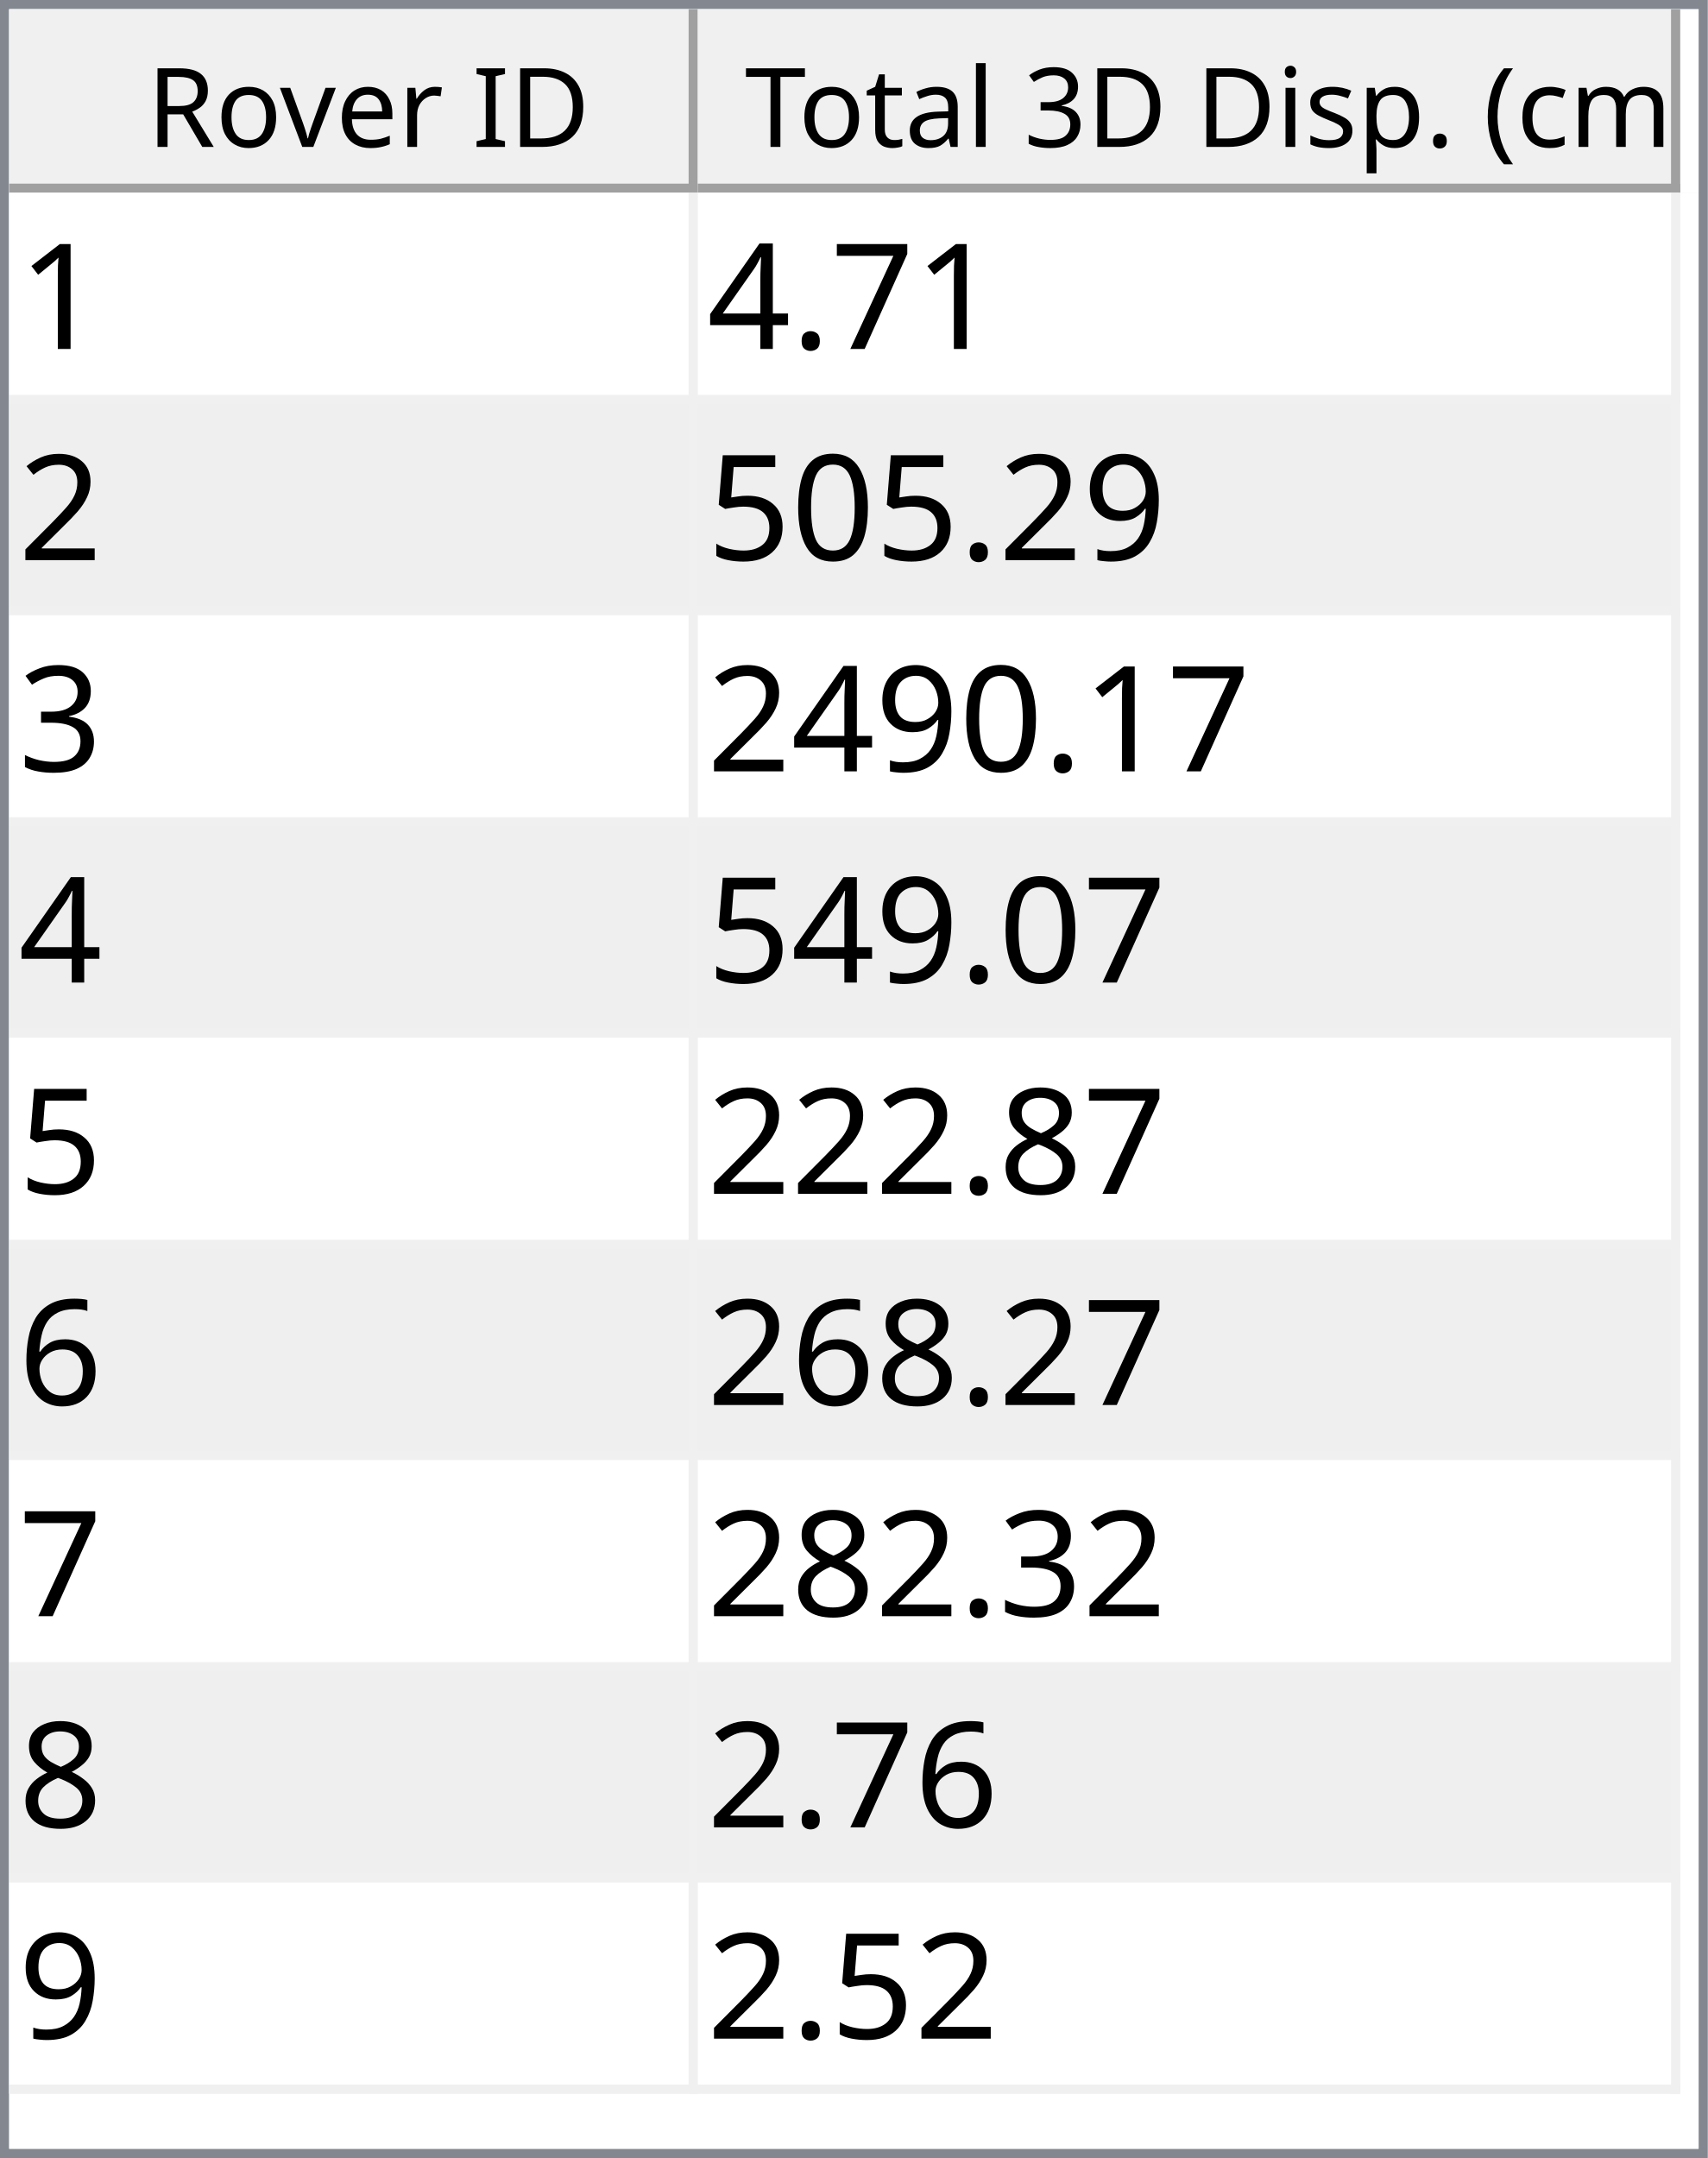
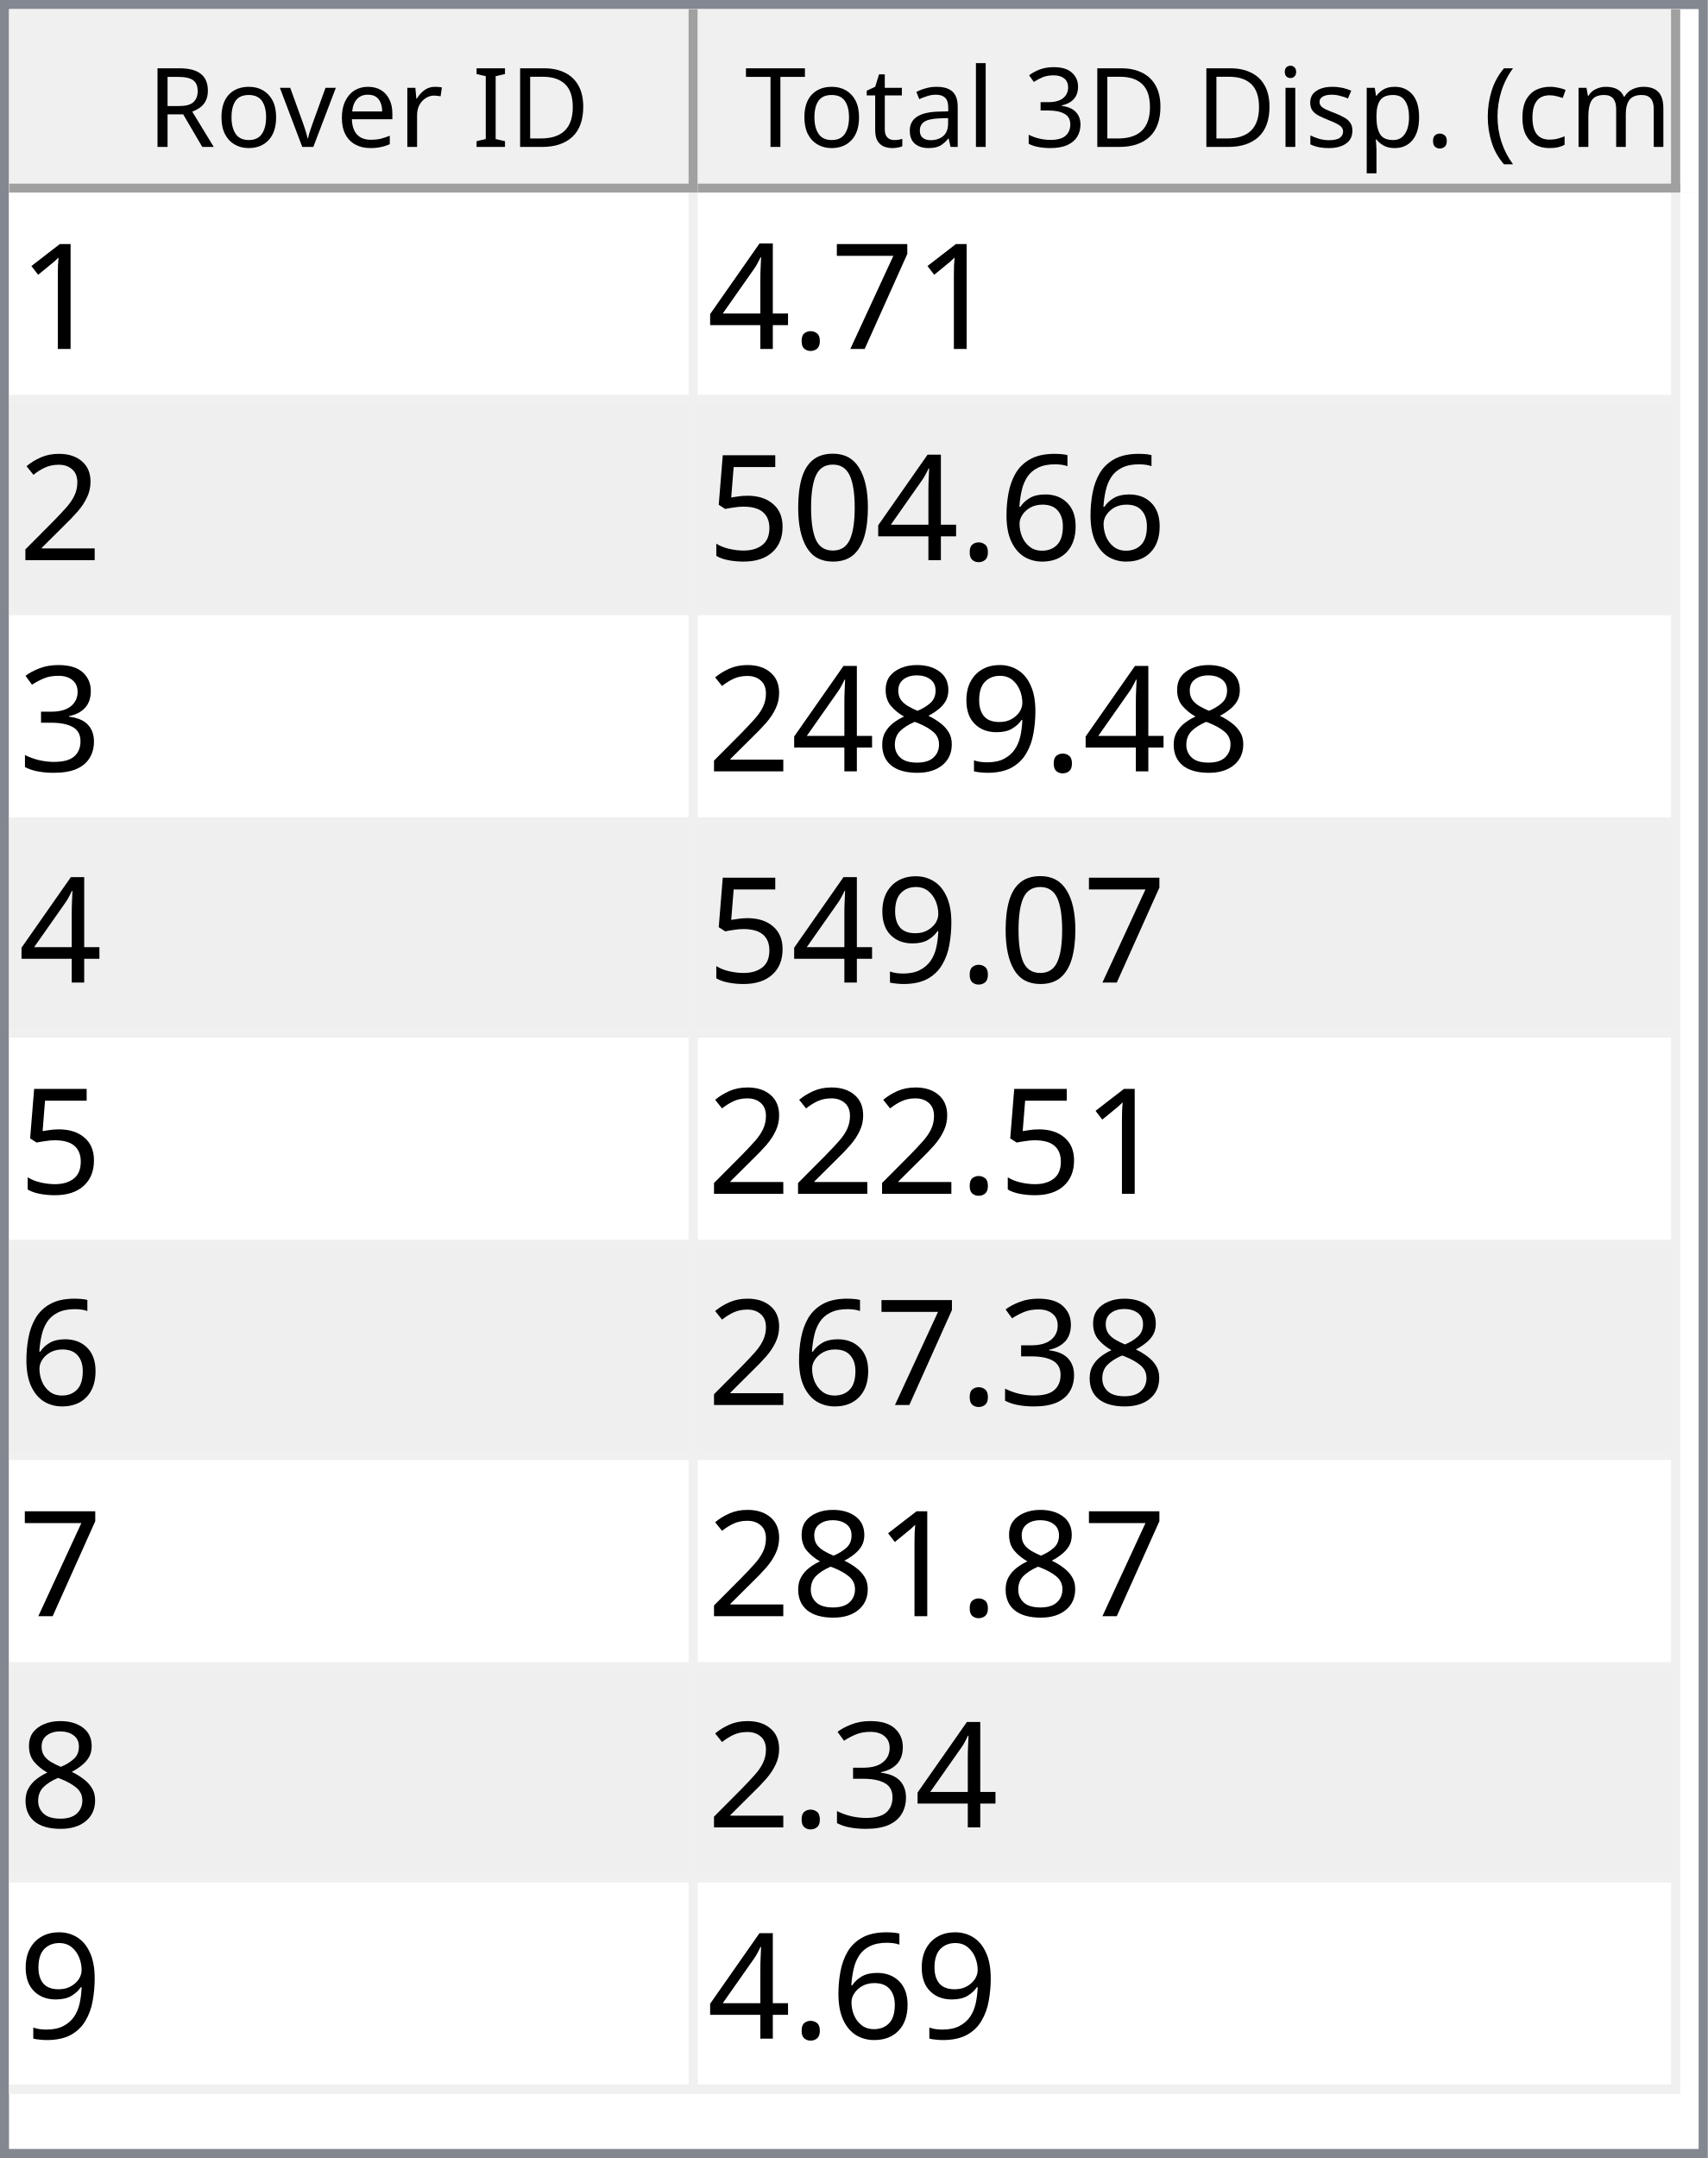
<svg xmlns="http://www.w3.org/2000/svg" style="fill-opacity:1; color-rendering:auto; color-interpolation:auto; text-rendering:auto; stroke:black; stroke-linecap:square; stroke-miterlimit:10; shape-rendering:auto; stroke-opacity:1; fill:black; stroke-dasharray:none; font-weight:normal; stroke-width:1; font-family:'Dialog'; font-style:normal; stroke-linejoin:miter; font-size:12px; stroke-dashoffset:0; image-rendering:auto;" width="186" height="235">
  <defs id="genericDefs" />
  <g>
    <defs id="defs1">
      <clipPath clipPathUnits="userSpaceOnUse" id="clipPath1">
        <path d="M0 0 L186 0 L186 235 L0 235 L0 0 Z" />
      </clipPath>
      <clipPath clipPathUnits="userSpaceOnUse" id="clipPath2">
        <path d="M0 0 L0 235 L186 235 L186 0 Z" />
      </clipPath>
      <clipPath clipPathUnits="userSpaceOnUse" id="clipPath3">
        <path d="M0 0 L0 20 L184 20 L184 0 Z" />
      </clipPath>
      <clipPath clipPathUnits="userSpaceOnUse" id="clipPath4">
        <path d="M0 0 L0 20 L75 20 L75 0 Z" />
      </clipPath>
      <clipPath clipPathUnits="userSpaceOnUse" id="clipPath5">
        <path d="M1 1 L1 19 L74 19 L74 1 Z" />
      </clipPath>
      <clipPath clipPathUnits="userSpaceOnUse" id="clipPath6">
        <path d="M0 0 L0 18 L73 18 L73 0 Z" />
      </clipPath>
      <clipPath clipPathUnits="userSpaceOnUse" id="clipPath7">
        <path d="M-0.5 -0.5 L-0.5 19.5 L74.5 19.5 L74.5 -0.5 Z" />
      </clipPath>
      <clipPath clipPathUnits="userSpaceOnUse" id="clipPath8">
        <path d="M0 0 L0 20 L107 20 L107 0 Z" />
      </clipPath>
      <clipPath clipPathUnits="userSpaceOnUse" id="clipPath9">
        <path d="M1 1 L1 19 L106 19 L106 1 Z" />
      </clipPath>
      <clipPath clipPathUnits="userSpaceOnUse" id="clipPath10">
        <path d="M0 0 L0 18 L105 18 L105 0 Z" />
      </clipPath>
      <clipPath clipPathUnits="userSpaceOnUse" id="clipPath11">
        <path d="M-0.5 -0.5 L-0.5 19.5 L106.5 19.5 L106.5 -0.5 Z" />
      </clipPath>
      <clipPath clipPathUnits="userSpaceOnUse" id="clipPath12">
        <path d="M0 0 L0 213 L184 213 L184 0 Z" />
      </clipPath>
      <clipPath clipPathUnits="userSpaceOnUse" id="clipPath13">
        <path d="M0 0 L0 207 L182 207 L182 0 Z" />
      </clipPath>
      <clipPath clipPathUnits="userSpaceOnUse" id="clipPath14">
        <path d="M-0.5 -0.5 L-0.5 206.5 L181.5 206.5 L181.5 -0.5 Z" />
      </clipPath>
      <clipPath clipPathUnits="userSpaceOnUse" id="clipPath15">
        <path d="M0 0 L0 22 L74 22 L74 0 Z" />
      </clipPath>
      <clipPath clipPathUnits="userSpaceOnUse" id="clipPath16">
        <path d="M0 0 L0 22 L106 22 L106 0 Z" />
      </clipPath>
      <font horiz-adv-x="64.551" id="font1">
        <font-face ascent="107.91" descent="25.098" units-per-em="100" style="font-style:normal; font-family:Segoe UI; font-weight:normal;" />
        <missing-glyph horiz-adv-x="64.551" d="M8.109 0 L8.109 68.266 L56.453 68.266 L56.453 0 L8.109 0 ZM15.328 7.234 L49.219 7.234 L49.219 61.031 L15.328 61.031 L15.328 7.234 Z" />
        <glyph unicode="D" horiz-adv-x="70.117" d="M9.188 0 L9.188 70.016 L28.516 70.016 Q65.531 70.016 65.531 35.891 Q65.531 19.672 55.25 9.836 Q44.969 0 27.734 0 L9.188 0 ZM17.391 62.594 L17.391 7.422 L27.828 7.422 Q41.609 7.422 49.273 14.797 Q56.938 22.172 56.938 35.688 Q56.938 62.594 28.328 62.594 L17.391 62.594 Z" />
        <glyph unicode="I" horiz-adv-x="26.611" d="M17.391 0 L9.188 0 L9.188 70.016 L17.391 70.016 L17.391 0 Z" />
        <glyph unicode=" " horiz-adv-x="27.393" d="" />
        <glyph unicode="r" horiz-adv-x="34.766" d="M34.188 41.891 Q32.078 43.5 28.125 43.5 Q23 43.5 19.555 38.672 Q16.109 33.844 16.109 25.484 L16.109 0 L8.109 0 L8.109 50 L16.109 50 L16.109 39.703 L16.312 39.703 Q18.016 44.969 21.531 47.922 Q25.047 50.875 29.391 50.875 Q32.516 50.875 34.188 50.203 L34.188 41.891 Z" />
        <glyph unicode="e" horiz-adv-x="52.295" d="M48.297 23 L12.984 23 Q13.188 14.656 17.484 10.109 Q21.781 5.562 29.297 5.562 Q37.75 5.562 44.828 11.141 L44.828 3.609 Q38.234 -1.172 27.391 -1.172 Q16.797 -1.172 10.742 5.641 Q4.688 12.453 4.688 24.812 Q4.688 36.469 11.305 43.82 Q17.922 51.172 27.734 51.172 Q37.547 51.172 42.922 44.828 Q48.297 38.484 48.297 27.203 L48.297 23 ZM40.094 29.781 Q40.047 36.719 36.75 40.578 Q33.453 44.438 27.594 44.438 Q21.922 44.438 17.969 40.383 Q14.016 36.328 13.094 29.781 L40.094 29.781 Z" />
        <glyph unicode="v" horiz-adv-x="47.9" d="M47.406 50 L27.484 0 L19.625 0 L0.688 50 L9.469 50 L22.172 13.672 Q23.578 9.672 23.922 6.688 L24.125 6.688 Q24.609 10.453 25.688 13.484 L38.969 50 L47.406 50 Z" />
        <glyph unicode="o" horiz-adv-x="58.594" d="M29 -1.172 Q17.922 -1.172 11.305 5.836 Q4.688 12.844 4.688 24.422 Q4.688 37.016 11.57 44.094 Q18.453 51.172 30.172 51.172 Q41.359 51.172 47.633 44.289 Q53.906 37.406 53.906 25.203 Q53.906 13.234 47.141 6.031 Q40.375 -1.172 29 -1.172 ZM29.594 44.438 Q21.875 44.438 17.383 39.188 Q12.891 33.938 12.891 24.703 Q12.891 15.828 17.43 10.695 Q21.969 5.562 29.594 5.562 Q37.359 5.562 41.531 10.594 Q45.703 15.625 45.703 24.906 Q45.703 34.281 41.531 39.359 Q37.359 44.438 29.594 44.438 Z" />
        <glyph unicode="R" horiz-adv-x="59.814" d="M59.375 0 L49.609 0 L37.891 19.625 Q36.281 22.359 34.766 24.289 Q33.25 26.219 31.664 27.438 Q30.078 28.656 28.25 29.219 Q26.422 29.781 24.125 29.781 L17.391 29.781 L17.391 0 L9.188 0 L9.188 70.016 L30.078 70.016 Q34.672 70.016 38.555 68.867 Q42.438 67.719 45.289 65.375 Q48.141 63.031 49.758 59.547 Q51.375 56.062 51.375 51.375 Q51.375 47.703 50.273 44.656 Q49.172 41.609 47.148 39.211 Q45.125 36.812 42.266 35.133 Q39.406 33.453 35.844 32.516 L35.844 32.328 Q37.594 31.547 38.891 30.547 Q40.188 29.547 41.359 28.18 Q42.531 26.812 43.68 25.078 Q44.828 23.344 46.234 21.047 L59.375 0 ZM17.391 62.594 L17.391 37.203 L28.516 37.203 Q31.594 37.203 34.203 38.133 Q36.812 39.062 38.719 40.797 Q40.625 42.531 41.703 45.047 Q42.781 47.562 42.781 50.688 Q42.781 56.297 39.141 59.445 Q35.5 62.594 28.609 62.594 L17.391 62.594 Z" />
        <glyph unicode=")" horiz-adv-x="30.176" d="M8.297 -15.922 L1.172 -15.922 Q16.406 2.344 16.406 26.812 Q16.406 51.469 1.078 70.016 L8.297 70.016 Q23.531 52.156 23.531 26.703 Q23.531 1.375 8.297 -15.922 Z" />
        <glyph unicode="m" horiz-adv-x="86.133" d="M79.109 0 L71.094 0 L71.094 28.719 Q71.094 37.016 68.531 40.727 Q65.969 44.438 59.906 44.438 Q54.781 44.438 51.195 39.75 Q47.609 35.062 47.609 28.516 L47.609 0 L39.594 0 L39.594 29.688 Q39.594 44.438 28.219 44.438 Q22.953 44.438 19.531 40.016 Q16.109 35.594 16.109 28.516 L16.109 0 L8.109 0 L8.109 50 L16.109 50 L16.109 42.094 L16.312 42.094 Q21.625 51.172 31.844 51.172 Q36.969 51.172 40.773 48.312 Q44.578 45.453 46 40.828 Q51.562 51.172 62.594 51.172 Q79.109 51.172 79.109 30.812 L79.109 0 Z" />
        <glyph unicode="c" horiz-adv-x="46.191" d="M42.188 2.297 Q36.422 -1.172 28.516 -1.172 Q17.828 -1.172 11.258 5.789 Q4.688 12.75 4.688 23.828 Q4.688 36.188 11.766 43.68 Q18.844 51.172 30.672 51.172 Q37.25 51.172 42.281 48.734 L42.281 40.531 Q36.719 44.438 30.375 44.438 Q22.703 44.438 17.797 38.945 Q12.891 33.453 12.891 24.516 Q12.891 15.719 17.508 10.641 Q22.125 5.562 29.891 5.562 Q36.422 5.562 42.188 9.906 L42.188 2.297 Z" />
        <glyph unicode="(" horiz-adv-x="30.176" d="M29.109 -15.922 L21.969 -15.922 Q6.844 1.375 6.844 26.703 Q6.844 52.156 21.969 70.016 L29.203 70.016 Q13.875 51.469 13.875 26.812 Q13.875 2.344 29.109 -15.922 Z" />
        <glyph unicode="." horiz-adv-x="21.68" d="M10.891 -1.078 Q8.641 -1.078 7.055 0.539 Q5.469 2.156 5.469 4.391 Q5.469 6.641 7.055 8.273 Q8.641 9.906 10.891 9.906 Q13.188 9.906 14.797 8.273 Q16.406 6.641 16.406 4.391 Q16.406 2.156 14.797 0.539 Q13.188 -1.078 10.891 -1.078 Z" />
        <glyph unicode="p" horiz-adv-x="58.789" d="M16.312 7.234 L16.109 7.234 L16.109 -23 L8.109 -23 L8.109 50 L16.109 50 L16.109 41.219 L16.312 41.219 Q22.219 51.172 33.594 51.172 Q43.266 51.172 48.688 44.461 Q54.109 37.75 54.109 26.469 Q54.109 13.922 48 6.375 Q41.891 -1.172 31.297 -1.172 Q21.578 -1.172 16.312 7.234 ZM16.109 27.391 L16.109 20.406 Q16.109 14.203 20.141 9.883 Q24.172 5.562 30.375 5.562 Q37.641 5.562 41.773 11.133 Q45.906 16.703 45.906 26.609 Q45.906 34.969 42.047 39.703 Q38.188 44.438 31.594 44.438 Q24.609 44.438 20.359 39.578 Q16.109 34.719 16.109 27.391 Z" />
        <glyph unicode="s" horiz-adv-x="42.432" d="M5.078 1.812 L5.078 10.406 Q11.625 5.562 19.484 5.562 Q30.031 5.562 30.031 12.594 Q30.031 14.594 29.125 15.992 Q28.219 17.391 26.68 18.461 Q25.141 19.531 23.07 20.383 Q21 21.234 18.609 22.172 Q15.281 23.484 12.766 24.828 Q10.25 26.172 8.57 27.859 Q6.891 29.547 6.031 31.695 Q5.172 33.844 5.172 36.719 Q5.172 40.234 6.789 42.945 Q8.406 45.656 11.086 47.484 Q13.766 49.312 17.211 50.242 Q20.656 51.172 24.312 51.172 Q30.812 51.172 35.938 48.922 L35.938 40.828 Q30.422 44.438 23.25 44.438 Q21 44.438 19.195 43.922 Q17.391 43.406 16.094 42.477 Q14.797 41.547 14.086 40.258 Q13.375 38.969 13.375 37.406 Q13.375 35.453 14.086 34.133 Q14.797 32.812 16.164 31.789 Q17.531 30.766 19.484 29.938 Q21.438 29.109 23.922 28.125 Q27.25 26.859 29.883 25.516 Q32.516 24.172 34.375 22.484 Q36.234 20.797 37.234 18.602 Q38.234 16.406 38.234 13.375 Q38.234 9.672 36.602 6.938 Q34.969 4.203 32.234 2.398 Q29.5 0.594 25.93 -0.289 Q22.359 -1.172 18.453 -1.172 Q10.75 -1.172 5.078 1.812 Z" />
        <glyph unicode="i" horiz-adv-x="24.219" d="M12.203 62.703 Q10.062 62.703 8.547 64.164 Q7.031 65.625 7.031 67.875 Q7.031 70.125 8.547 71.609 Q10.062 73.094 12.203 73.094 Q14.406 73.094 15.945 71.609 Q17.484 70.125 17.484 67.875 Q17.484 65.719 15.945 64.211 Q14.406 62.703 12.203 62.703 ZM16.109 0 L8.109 0 L8.109 50 L16.109 50 L16.109 0 Z" />
        <glyph unicode="3" horiz-adv-x="53.906" d="M46.531 19.828 Q46.531 15.094 44.75 11.211 Q42.969 7.328 39.719 4.57 Q36.469 1.812 31.93 0.297 Q27.391 -1.219 21.922 -1.219 Q11.922 -1.219 6 2.594 L6 11.188 Q13.094 5.609 22.219 5.609 Q25.875 5.609 28.828 6.539 Q31.781 7.469 33.906 9.227 Q36.031 10.984 37.18 13.477 Q38.328 15.969 38.328 19.094 Q38.328 32.812 18.797 32.812 L12.984 32.812 L12.984 39.594 L18.5 39.594 Q35.797 39.594 35.797 52.484 Q35.797 64.406 22.609 64.406 Q15.188 64.406 8.688 59.422 L8.688 67.188 Q15.375 71.188 24.609 71.188 Q29 71.188 32.57 69.969 Q36.141 68.75 38.68 66.555 Q41.219 64.359 42.609 61.281 Q44 58.203 44 54.5 Q44 40.672 30.031 36.719 L30.031 36.531 Q33.594 36.141 36.625 34.797 Q39.656 33.453 41.852 31.305 Q44.047 29.156 45.289 26.25 Q46.531 23.344 46.531 19.828 Z" />
        <glyph unicode="l" horiz-adv-x="24.219" d="M16.109 0 L8.109 0 L8.109 74.031 L16.109 74.031 L16.109 0 Z" />
        <glyph unicode="a" horiz-adv-x="50.879" d="M43.891 0 L35.891 0 L35.891 7.812 L35.688 7.812 Q30.469 -1.172 20.312 -1.172 Q12.844 -1.172 8.617 2.781 Q4.391 6.734 4.391 13.281 Q4.391 27.297 20.906 29.594 L35.891 31.688 Q35.891 44.438 25.594 44.438 Q16.547 44.438 9.281 38.281 L9.281 46.484 Q16.656 51.172 26.266 51.172 Q43.891 51.172 43.891 32.516 L43.891 0 ZM35.891 25.297 L23.828 23.641 Q18.266 22.859 15.43 20.875 Q12.594 18.891 12.594 13.875 Q12.594 10.203 15.211 7.883 Q17.828 5.562 22.172 5.562 Q28.125 5.562 32.008 9.742 Q35.891 13.922 35.891 20.312 L35.891 25.297 Z" />
        <glyph unicode="t" horiz-adv-x="33.887" d="M31.297 0.484 Q28.469 -1.078 23.828 -1.078 Q10.688 -1.078 10.688 13.578 L10.688 43.172 L2.094 43.172 L2.094 50 L10.688 50 L10.688 62.203 L18.703 64.797 L18.703 50 L31.297 50 L31.297 43.172 L18.703 43.172 L18.703 14.984 Q18.703 9.969 20.414 7.82 Q22.125 5.672 26.078 5.672 Q29.109 5.672 31.297 7.328 L31.297 0.484 Z" />
        <glyph unicode="T" horiz-adv-x="52.393" d="M50.594 62.594 L30.375 62.594 L30.375 0 L22.172 0 L22.172 62.594 L2 62.594 L2 70.016 L50.594 70.016 L50.594 62.594 Z" />
      </font>
      <font horiz-adv-x="75.0" id="font2">
        <font-face ascent="100.537" descent="21.973" units-per-em="100" style="font-style:normal; font-family:sans-serif; font-weight:normal;" />
        <missing-glyph horiz-adv-x="75.0" d="M12.5 0 L12.5 62.5 L62.5 62.5 L62.5 0 L12.5 0 ZM14.062 1.562 L60.938 1.562 L60.938 60.938 L14.062 60.938 L14.062 1.562 Z" />
        <glyph unicode="1" horiz-adv-x="55.615" d="M37.25 0 L28.469 0 L28.469 56 Q25.297 52.984 20.141 49.953 Q14.984 46.922 10.891 45.406 L10.891 53.906 Q18.266 57.375 23.781 62.305 Q29.297 67.234 31.594 71.875 L37.25 71.875 L37.25 0 Z" />
        <glyph unicode="7" horiz-adv-x="55.615" d="M4.734 62.203 L4.734 70.656 L51.078 70.656 L51.078 63.812 Q44.234 56.547 37.523 44.484 Q30.812 32.422 27.156 19.672 Q24.516 10.688 23.781 0 L14.75 0 Q14.891 8.453 18.062 20.414 Q21.234 32.375 27.172 43.484 Q33.109 54.594 39.797 62.203 L4.734 62.203 Z" />
        <glyph unicode="." horiz-adv-x="27.783" d="M9.078 0 L9.078 10.016 L19.094 10.016 L19.094 0 L9.078 0 Z" />
        <glyph unicode="4" horiz-adv-x="55.615" d="M32.328 0 L32.328 17.141 L1.266 17.141 L1.266 25.203 L33.938 71.578 L41.109 71.578 L41.109 25.203 L50.781 25.203 L50.781 17.141 L41.109 17.141 L41.109 0 L32.328 0 ZM32.328 25.203 L32.328 57.469 L9.906 25.203 L32.328 25.203 Z" />
        <glyph unicode="2" horiz-adv-x="55.615" d="M50.344 8.453 L50.344 0 L3.031 0 Q2.938 3.172 4.047 6.109 Q5.859 10.938 9.836 15.625 Q13.812 20.312 21.344 26.469 Q33.016 36.031 37.117 41.625 Q41.219 47.219 41.219 52.203 Q41.219 57.422 37.477 61.008 Q33.734 64.594 27.734 64.594 Q21.391 64.594 17.578 60.789 Q13.766 56.984 13.719 50.25 L4.688 51.172 Q5.609 61.281 11.664 66.578 Q17.719 71.875 27.938 71.875 Q38.234 71.875 44.242 66.164 Q50.25 60.453 50.25 52 Q50.25 47.703 48.492 43.555 Q46.734 39.406 42.656 34.812 Q38.578 30.219 29.109 22.219 Q21.188 15.578 18.945 13.211 Q16.703 10.844 15.234 8.453 L50.344 8.453 Z" />
-         <glyph unicode="9" horiz-adv-x="55.615" d="M5.469 16.547 L13.922 17.328 Q14.984 11.375 18.016 8.688 Q21.047 6 25.781 6 Q29.828 6 32.883 7.859 Q35.938 9.719 37.891 12.82 Q39.844 15.922 41.164 21.195 Q42.484 26.469 42.484 31.938 Q42.484 32.516 42.438 33.688 Q39.797 29.5 35.234 26.883 Q30.672 24.266 25.344 24.266 Q16.453 24.266 10.305 30.711 Q4.156 37.156 4.156 47.703 Q4.156 58.594 10.578 65.234 Q17 71.875 26.656 71.875 Q33.641 71.875 39.43 68.117 Q45.219 64.359 48.219 57.398 Q51.219 50.438 51.219 37.25 Q51.219 23.531 48.242 15.406 Q45.266 7.281 39.383 3.031 Q33.5 -1.219 25.594 -1.219 Q17.188 -1.219 11.867 3.445 Q6.547 8.109 5.469 16.547 ZM41.453 48.141 Q41.453 55.719 37.43 60.156 Q33.406 64.594 27.734 64.594 Q21.875 64.594 17.531 59.812 Q13.188 55.031 13.188 47.406 Q13.188 40.578 17.312 36.305 Q21.438 32.031 27.484 32.031 Q33.594 32.031 37.523 36.305 Q41.453 40.578 41.453 48.141 Z" />
+         <glyph unicode="6" horiz-adv-x="55.615" d="M49.75 54.047 L41.016 53.375 Q39.844 58.547 37.703 60.891 Q34.125 64.656 28.906 64.656 Q24.703 64.656 21.531 62.312 Q17.391 59.281 14.992 53.469 Q12.594 47.656 12.5 36.922 Q15.672 41.75 20.266 44.094 Q24.859 46.438 29.891 46.438 Q38.672 46.438 44.852 39.969 Q51.031 33.5 51.031 23.25 Q51.031 16.5 48.125 10.719 Q45.219 4.938 40.141 1.859 Q35.062 -1.219 28.609 -1.219 Q17.625 -1.219 10.695 6.859 Q3.766 14.938 3.766 33.5 Q3.766 54.25 11.422 63.672 Q18.109 71.875 29.438 71.875 Q37.891 71.875 43.289 67.141 Q48.688 62.406 49.75 54.047 ZM13.875 23.188 Q13.875 18.656 15.797 14.508 Q17.719 10.359 21.188 8.18 Q24.656 6 28.469 6 Q34.031 6 38.039 10.492 Q42.047 14.984 42.047 22.703 Q42.047 30.125 38.086 34.398 Q34.125 38.672 28.125 38.672 Q22.172 38.672 18.023 34.398 Q13.875 30.125 13.875 23.188 Z" />
        <glyph unicode="0" horiz-adv-x="55.615" d="M4.156 35.297 Q4.156 48 6.766 55.742 Q9.375 63.484 14.523 67.68 Q19.672 71.875 27.484 71.875 Q33.25 71.875 37.594 69.555 Q41.938 67.234 44.773 62.867 Q47.609 58.5 49.219 52.227 Q50.828 45.953 50.828 35.297 Q50.828 22.703 48.242 14.969 Q45.656 7.234 40.508 3.008 Q35.359 -1.219 27.484 -1.219 Q17.141 -1.219 11.234 6.203 Q4.156 15.141 4.156 35.297 ZM13.188 35.297 Q13.188 17.672 17.312 11.836 Q21.438 6 27.484 6 Q33.547 6 37.672 11.859 Q41.797 17.719 41.797 35.297 Q41.797 52.984 37.672 58.789 Q33.547 64.594 27.391 64.594 Q21.344 64.594 17.719 59.469 Q13.188 52.938 13.188 35.297 Z" />
        <glyph unicode="5" horiz-adv-x="55.615" d="M4.156 18.75 L13.375 19.531 Q14.406 12.797 18.141 9.398 Q21.875 6 27.156 6 Q33.5 6 37.891 10.789 Q42.281 15.578 42.281 23.484 Q42.281 31 38.062 35.352 Q33.844 39.703 27 39.703 Q22.75 39.703 19.336 37.773 Q15.922 35.844 13.969 32.766 L5.719 33.844 L12.641 70.609 L48.25 70.609 L48.25 62.203 L19.672 62.203 L15.828 42.969 Q22.266 47.469 29.344 47.469 Q38.719 47.469 45.164 40.969 Q51.609 34.469 51.609 24.266 Q51.609 14.547 45.953 7.469 Q39.062 -1.219 27.156 -1.219 Q17.391 -1.219 11.211 4.25 Q5.031 9.719 4.156 18.75 Z" />
        <glyph unicode="3" horiz-adv-x="55.615" d="M4.203 18.891 L12.984 20.062 Q14.5 12.594 18.141 9.297 Q21.781 6 27 6 Q33.203 6 37.477 10.297 Q41.75 14.594 41.75 20.953 Q41.75 27 37.797 30.93 Q33.844 34.859 27.734 34.859 Q25.25 34.859 21.531 33.891 L22.516 41.609 Q23.391 41.5 23.922 41.5 Q29.547 41.5 34.039 44.43 Q38.531 47.359 38.531 53.469 Q38.531 58.297 35.258 61.477 Q31.984 64.656 26.812 64.656 Q21.688 64.656 18.266 61.43 Q14.844 58.203 13.875 51.766 L5.078 53.328 Q6.688 62.156 12.398 67.016 Q18.109 71.875 26.609 71.875 Q32.469 71.875 37.398 69.359 Q42.328 66.844 44.945 62.5 Q47.562 58.156 47.562 53.266 Q47.562 48.641 45.07 44.828 Q42.578 41.016 37.703 38.766 Q44.047 37.312 47.562 32.695 Q51.078 28.078 51.078 21.141 Q51.078 11.766 44.242 5.25 Q37.406 -1.266 26.953 -1.266 Q17.531 -1.266 11.305 4.352 Q5.078 9.969 4.203 18.891 Z" />
+         <glyph unicode="9" horiz-adv-x="55.615" d="M5.469 16.547 L13.922 17.328 Q14.984 11.375 18.016 8.688 Q21.047 6 25.781 6 Q29.828 6 32.883 7.859 Q35.938 9.719 37.891 12.82 Q39.844 15.922 41.164 21.195 Q42.484 26.469 42.484 31.938 Q42.484 32.516 42.438 33.688 Q39.797 29.5 35.234 26.883 Q30.672 24.266 25.344 24.266 Q16.453 24.266 10.305 30.711 Q4.156 37.156 4.156 47.703 Q4.156 58.594 10.578 65.234 Q17 71.875 26.656 71.875 Q33.641 71.875 39.43 68.117 Q45.219 64.359 48.219 57.398 Q51.219 50.438 51.219 37.25 Q51.219 23.531 48.242 15.406 Q45.266 7.281 39.383 3.031 Q33.5 -1.219 25.594 -1.219 Q17.188 -1.219 11.867 3.445 Q6.547 8.109 5.469 16.547 ZM41.453 48.141 Q41.453 55.719 37.43 60.156 Q33.406 64.594 27.734 64.594 Q21.875 64.594 17.531 59.812 Q13.188 55.031 13.188 47.406 Q13.188 40.578 17.312 36.305 Q21.438 32.031 27.484 32.031 Q33.594 32.031 37.523 36.305 Q41.453 40.578 41.453 48.141 Z" />
        <glyph unicode="8" horiz-adv-x="55.615" d="M17.672 38.812 Q12.203 40.828 9.57 44.539 Q6.938 48.25 6.938 53.422 Q6.938 61.234 12.555 66.555 Q18.172 71.875 27.484 71.875 Q36.859 71.875 42.578 66.43 Q48.297 60.984 48.297 53.172 Q48.297 48.188 45.68 44.508 Q43.062 40.828 37.75 38.812 Q44.344 36.672 47.781 31.883 Q51.219 27.094 51.219 20.453 Q51.219 11.281 44.727 5.031 Q38.234 -1.219 27.641 -1.219 Q17.047 -1.219 10.547 5.055 Q4.047 11.328 4.047 20.703 Q4.047 27.688 7.594 32.398 Q11.141 37.109 17.672 38.812 ZM15.922 53.719 Q15.922 48.641 19.195 45.414 Q22.469 42.188 27.688 42.188 Q32.766 42.188 36.016 45.383 Q39.266 48.578 39.266 53.219 Q39.266 58.062 35.914 61.359 Q32.562 64.656 27.594 64.656 Q22.562 64.656 19.242 61.43 Q15.922 58.203 15.922 53.719 ZM13.094 20.656 Q13.094 16.891 14.875 13.375 Q16.656 9.859 20.172 7.93 Q23.688 6 27.734 6 Q34.031 6 38.133 10.055 Q42.234 14.109 42.234 20.359 Q42.234 26.703 38.016 30.859 Q33.797 35.016 27.438 35.016 Q21.234 35.016 17.164 30.914 Q13.094 26.812 13.094 20.656 Z" />
-         <glyph unicode="6" horiz-adv-x="55.615" d="M49.75 54.047 L41.016 53.375 Q39.844 58.547 37.703 60.891 Q34.125 64.656 28.906 64.656 Q24.703 64.656 21.531 62.312 Q17.391 59.281 14.992 53.469 Q12.594 47.656 12.5 36.922 Q15.672 41.75 20.266 44.094 Q24.859 46.438 29.891 46.438 Q38.672 46.438 44.852 39.969 Q51.031 33.5 51.031 23.25 Q51.031 16.5 48.125 10.719 Q45.219 4.938 40.141 1.859 Q35.062 -1.219 28.609 -1.219 Q17.625 -1.219 10.695 6.859 Q3.766 14.938 3.766 33.5 Q3.766 54.25 11.422 63.672 Q18.109 71.875 29.438 71.875 Q37.891 71.875 43.289 67.141 Q48.688 62.406 49.75 54.047 ZM13.875 23.188 Q13.875 18.656 15.797 14.508 Q17.719 10.359 21.188 8.18 Q24.656 6 28.469 6 Q34.031 6 38.039 10.492 Q42.047 14.984 42.047 22.703 Q42.047 30.125 38.086 34.398 Q34.125 38.672 28.125 38.672 Q22.172 38.672 18.023 34.398 Q13.875 30.125 13.875 23.188 Z" />
      </font>
    </defs>
    <g style="fill:white; stroke:white;">
      <rect x="0" y="0" width="186" style="clip-path:url(#clipPath1); stroke:none;" height="235" />
    </g>
    <g style="fill:white; text-rendering:optimizeSpeed; color-rendering:optimizeSpeed; image-rendering:optimizeSpeed; shape-rendering:crispEdges; stroke:white; color-interpolation:sRGB;">
      <rect x="0" width="186" height="235" y="0" style="stroke:none;" />
      <path style="stroke:none;" d="M0 235 L186 235 L186 0 L0 0 Z" />
    </g>
    <g style="fill:rgb(240,240,240); font-family:'Segoe UI'; stroke:rgb(240,240,240);">
      <rect x="0" y="0" width="186" style="clip-path:url(#clipPath2); stroke:none;" height="235" />
    </g>
    <g style="fill:rgb(130,135,144); font-family:'Segoe UI'; stroke:rgb(130,135,144);">
      <path d="M0 0 L186 0 L186 235 L0 235 L0 0 ZM1 1 L185 1 L185 234 L1 234 L1 1 Z" style="fill-rule:evenodd; clip-path:url(#clipPath2); stroke:none;" />
    </g>
    <g style="fill:white; font-family:'Segoe UI'; stroke:white;" transform="translate(1,1)">
      <rect x="0" y="0" width="184" style="clip-path:url(#clipPath3); stroke:none;" height="20" />
    </g>
    <g style="fill:rgb(240,240,240); font-family:'Segoe UI'; stroke:rgb(240,240,240);" transform="translate(1,1)">
      <rect x="0" y="0" width="75" style="clip-path:url(#clipPath4); stroke:none;" height="20" />
    </g>
    <g style="font-family:'Segoe UI';" transform="translate(2,2)">
      <text x="14" xml:space="preserve" y="14" style="clip-path:url(#clipPath6); stroke:none;">Rover ID</text>
    </g>
    <g style="fill:rgb(160,160,160); font-family:'Segoe UI'; stroke:rgb(160,160,160); stroke-linejoin:bevel;" transform="translate(1.5,1.5)">
      <line x1="74" x2="74" y1="0" style="fill:none; clip-path:url(#clipPath7);" y2="19" />
    </g>
    <g style="fill:rgb(160,160,160); font-family:'Segoe UI'; stroke:rgb(160,160,160); stroke-linejoin:bevel;" transform="matrix(1,0,0,1,1,1) translate(0.5,0.5)">
      <line x1="0" x2="74" y1="19" style="fill:none; clip-path:url(#clipPath7);" y2="19" />
    </g>
    <g style="fill:rgb(240,240,240); font-family:'Segoe UI'; stroke:rgb(240,240,240);" transform="translate(76,1)">
      <rect x="0" y="0" width="107" style="clip-path:url(#clipPath8); stroke:none;" height="20" />
    </g>
    <g style="font-family:'Segoe UI';" transform="translate(77,2)">
      <text x="1" xml:space="preserve" y="14" style="clip-path:url(#clipPath10); stroke:none;"> Total 3D Disp. (cm)</text>
    </g>
    <g style="fill:rgb(160,160,160); font-family:'Segoe UI'; stroke:rgb(160,160,160); stroke-linejoin:bevel;" transform="translate(76.5,1.5)">
      <line x1="106" x2="106" y1="0" style="fill:none; clip-path:url(#clipPath11);" y2="19" />
    </g>
    <g style="fill:rgb(160,160,160); font-family:'Segoe UI'; stroke:rgb(160,160,160); stroke-linejoin:bevel;" transform="matrix(1,0,0,1,76,1) translate(0.5,0.5)">
      <line x1="0" x2="106" y1="19" style="fill:none; clip-path:url(#clipPath11);" y2="19" />
    </g>
    <g style="fill:white; font-family:'Segoe UI'; stroke:white;" transform="translate(1,21)">
      <rect x="0" y="0" width="184" style="clip-path:url(#clipPath12); stroke:none;" height="213" />
    </g>
    <g style="fill:rgb(240,240,240); font-size:16px; font-family:sans-serif; stroke:rgb(240,240,240);" transform="translate(1,21)">
      <rect x="0" y="0" width="182" style="clip-path:url(#clipPath13); stroke:none;" height="207" />
      <line transform="translate(0.5,0.5)" x1="0" x2="181" y1="22" style="clip-path:url(#clipPath14); fill:none; stroke-linejoin:bevel;" y2="22" />
    </g>
    <g transform="matrix(1,0,0,1,1,21) translate(0.5,0.5)" style="fill:rgb(240,240,240); font-size:16px; font-family:sans-serif; stroke:rgb(240,240,240); stroke-linejoin:bevel;">
      <line x1="0" x2="181" y1="45" style="fill:none; clip-path:url(#clipPath14);" y2="45" />
    </g>
    <g transform="matrix(1,0,0,1,1,21) translate(0.5,0.5)" style="fill:rgb(240,240,240); font-size:16px; font-family:sans-serif; stroke:rgb(240,240,240); stroke-linejoin:bevel;">
      <line x1="0" x2="181" y1="68" style="fill:none; clip-path:url(#clipPath14);" y2="68" />
    </g>
    <g transform="matrix(1,0,0,1,1,21) translate(0.5,0.5)" style="fill:rgb(240,240,240); font-size:16px; font-family:sans-serif; stroke:rgb(240,240,240); stroke-linejoin:bevel;">
      <line x1="0" x2="181" y1="91" style="fill:none; clip-path:url(#clipPath14);" y2="91" />
    </g>
    <g transform="matrix(1,0,0,1,1,21) translate(0.5,0.5)" style="fill:rgb(240,240,240); font-size:16px; font-family:sans-serif; stroke:rgb(240,240,240); stroke-linejoin:bevel;">
      <line x1="0" x2="181" y1="114" style="fill:none; clip-path:url(#clipPath14);" y2="114" />
    </g>
    <g transform="matrix(1,0,0,1,1,21) translate(0.5,0.5)" style="fill:rgb(240,240,240); font-size:16px; font-family:sans-serif; stroke:rgb(240,240,240); stroke-linejoin:bevel;">
      <line x1="0" x2="181" y1="137" style="fill:none; clip-path:url(#clipPath14);" y2="137" />
    </g>
    <g transform="matrix(1,0,0,1,1,21) translate(0.5,0.5)" style="fill:rgb(240,240,240); font-size:16px; font-family:sans-serif; stroke:rgb(240,240,240); stroke-linejoin:bevel;">
      <line x1="0" x2="181" y1="160" style="fill:none; clip-path:url(#clipPath14);" y2="160" />
    </g>
    <g transform="matrix(1,0,0,1,1,21) translate(0.5,0.5)" style="fill:rgb(240,240,240); font-size:16px; font-family:sans-serif; stroke:rgb(240,240,240); stroke-linejoin:bevel;">
      <line x1="0" x2="181" y1="183" style="fill:none; clip-path:url(#clipPath14);" y2="183" />
    </g>
    <g transform="matrix(1,0,0,1,1,21) translate(0.5,0.5)" style="fill:rgb(240,240,240); font-size:16px; font-family:sans-serif; stroke:rgb(240,240,240); stroke-linejoin:bevel;">
      <line x1="0" x2="181" y1="206" style="fill:none; clip-path:url(#clipPath14);" y2="206" />
    </g>
    <g transform="matrix(1,0,0,1,1,21) translate(0.5,0.5)" style="fill:rgb(240,240,240); font-size:16px; font-family:sans-serif; stroke:rgb(240,240,240); stroke-linejoin:bevel;">
      <line x1="74" x2="74" y1="0" style="fill:none; clip-path:url(#clipPath14);" y2="206" />
    </g>
    <g transform="matrix(1,0,0,1,1,21) translate(0.5,0.5)" style="fill:rgb(240,240,240); font-size:16px; font-family:sans-serif; stroke:rgb(240,240,240); stroke-linejoin:bevel;">
      <line x1="181" x2="181" y1="0" style="fill:none; clip-path:url(#clipPath14);" y2="206" />
    </g>
    <g style="fill:white; font-size:16px; font-family:sans-serif; stroke:white;" transform="matrix(1,0,0,1,1,21)">
      <rect x="0" y="0" width="74" style="clip-path:url(#clipPath15); stroke:none;" height="22" />
      <text x="1" y="17" style="fill:black; clip-path:url(#clipPath15); stroke:none;" xml:space="preserve">1</text>
    </g>
    <g style="fill:white; font-size:16px; font-family:sans-serif; stroke:white;" transform="matrix(1,0,0,1,1,21) translate(75,0)">
      <rect x="0" y="0" width="106" style="clip-path:url(#clipPath16); stroke:none;" height="22" />
      <text x="1" y="17" style="fill:black; clip-path:url(#clipPath16); stroke:none;" xml:space="preserve">4.71</text>
    </g>
    <g style="fill:rgb(239,239,239); font-size:16px; font-family:sans-serif; stroke:rgb(239,239,239);" transform="matrix(1,0,0,1,1,21) translate(0,23)">
      <rect x="0" y="0" width="74" style="clip-path:url(#clipPath15); stroke:none;" height="22" />
      <text x="1" y="17" style="fill:black; clip-path:url(#clipPath15); stroke:none;" xml:space="preserve">2</text>
    </g>
    <g style="fill:rgb(239,239,239); font-size:16px; font-family:sans-serif; stroke:rgb(239,239,239);" transform="matrix(1,0,0,1,1,21) translate(75,23)">
      <rect x="0" y="0" width="106" style="clip-path:url(#clipPath16); stroke:none;" height="22" />
-       <text x="1" y="17" style="fill:black; clip-path:url(#clipPath16); stroke:none;" xml:space="preserve">505.29</text>
+       <text x="1" y="17" style="fill:black; clip-path:url(#clipPath16); stroke:none;" xml:space="preserve">504.66</text>
    </g>
    <g style="fill:white; font-size:16px; font-family:sans-serif; stroke:white;" transform="matrix(1,0,0,1,1,21) translate(0,46)">
      <rect x="0" y="0" width="74" style="clip-path:url(#clipPath15); stroke:none;" height="22" />
      <text x="1" y="17" style="fill:black; clip-path:url(#clipPath15); stroke:none;" xml:space="preserve">3</text>
    </g>
    <g style="fill:white; font-size:16px; font-family:sans-serif; stroke:white;" transform="matrix(1,0,0,1,1,21) translate(75,46)">
      <rect x="0" y="0" width="106" style="clip-path:url(#clipPath16); stroke:none;" height="22" />
-       <text x="1" y="17" style="fill:black; clip-path:url(#clipPath16); stroke:none;" xml:space="preserve">2490.17</text>
+       <text x="1" y="17" style="fill:black; clip-path:url(#clipPath16); stroke:none;" xml:space="preserve">2489.48</text>
    </g>
    <g style="fill:rgb(239,239,239); font-size:16px; font-family:sans-serif; stroke:rgb(239,239,239);" transform="matrix(1,0,0,1,1,21) translate(0,69)">
      <rect x="0" y="0" width="74" style="clip-path:url(#clipPath15); stroke:none;" height="22" />
      <text x="1" y="17" style="fill:black; clip-path:url(#clipPath15); stroke:none;" xml:space="preserve">4</text>
    </g>
    <g style="fill:rgb(239,239,239); font-size:16px; font-family:sans-serif; stroke:rgb(239,239,239);" transform="matrix(1,0,0,1,1,21) translate(75,69)">
      <rect x="0" y="0" width="106" style="clip-path:url(#clipPath16); stroke:none;" height="22" />
      <text x="1" y="17" style="fill:black; clip-path:url(#clipPath16); stroke:none;" xml:space="preserve">549.07</text>
    </g>
    <g style="fill:white; font-size:16px; font-family:sans-serif; stroke:white;" transform="matrix(1,0,0,1,1,21) translate(0,92)">
      <rect x="0" y="0" width="74" style="clip-path:url(#clipPath15); stroke:none;" height="22" />
      <text x="1" y="17" style="fill:black; clip-path:url(#clipPath15); stroke:none;" xml:space="preserve">5</text>
    </g>
    <g style="fill:white; font-size:16px; font-family:sans-serif; stroke:white;" transform="matrix(1,0,0,1,1,21) translate(75,92)">
      <rect x="0" y="0" width="106" style="clip-path:url(#clipPath16); stroke:none;" height="22" />
-       <text x="1" y="17" style="fill:black; clip-path:url(#clipPath16); stroke:none;" xml:space="preserve">222.87</text>
+       <text x="1" y="17" style="fill:black; clip-path:url(#clipPath16); stroke:none;" xml:space="preserve">222.51</text>
    </g>
    <g style="fill:rgb(239,239,239); font-size:16px; font-family:sans-serif; stroke:rgb(239,239,239);" transform="matrix(1,0,0,1,1,21) translate(0,115)">
      <rect x="0" y="0" width="74" style="clip-path:url(#clipPath15); stroke:none;" height="22" />
      <text x="1" y="17" style="fill:black; clip-path:url(#clipPath15); stroke:none;" xml:space="preserve">6</text>
    </g>
    <g style="fill:rgb(239,239,239); font-size:16px; font-family:sans-serif; stroke:rgb(239,239,239);" transform="matrix(1,0,0,1,1,21) translate(75,115)">
      <rect x="0" y="0" width="106" style="clip-path:url(#clipPath16); stroke:none;" height="22" />
-       <text x="1" y="17" style="fill:black; clip-path:url(#clipPath16); stroke:none;" xml:space="preserve">268.27</text>
+       <text x="1" y="17" style="fill:black; clip-path:url(#clipPath16); stroke:none;" xml:space="preserve">267.38</text>
    </g>
    <g style="fill:white; font-size:16px; font-family:sans-serif; stroke:white;" transform="matrix(1,0,0,1,1,21) translate(0,138)">
      <rect x="0" y="0" width="74" style="clip-path:url(#clipPath15); stroke:none;" height="22" />
      <text x="1" y="17" style="fill:black; clip-path:url(#clipPath15); stroke:none;" xml:space="preserve">7</text>
    </g>
    <g style="fill:white; font-size:16px; font-family:sans-serif; stroke:white;" transform="matrix(1,0,0,1,1,21) translate(75,138)">
      <rect x="0" y="0" width="106" style="clip-path:url(#clipPath16); stroke:none;" height="22" />
-       <text x="1" y="17" style="fill:black; clip-path:url(#clipPath16); stroke:none;" xml:space="preserve">282.32</text>
+       <text x="1" y="17" style="fill:black; clip-path:url(#clipPath16); stroke:none;" xml:space="preserve">281.87</text>
    </g>
    <g style="fill:rgb(239,239,239); font-size:16px; font-family:sans-serif; stroke:rgb(239,239,239);" transform="matrix(1,0,0,1,1,21) translate(0,161)">
      <rect x="0" y="0" width="74" style="clip-path:url(#clipPath15); stroke:none;" height="22" />
      <text x="1" y="17" style="fill:black; clip-path:url(#clipPath15); stroke:none;" xml:space="preserve">8</text>
    </g>
    <g style="fill:rgb(239,239,239); font-size:16px; font-family:sans-serif; stroke:rgb(239,239,239);" transform="matrix(1,0,0,1,1,21) translate(75,161)">
      <rect x="0" y="0" width="106" style="clip-path:url(#clipPath16); stroke:none;" height="22" />
-       <text x="1" y="17" style="fill:black; clip-path:url(#clipPath16); stroke:none;" xml:space="preserve">2.76</text>
+       <text x="1" y="17" style="fill:black; clip-path:url(#clipPath16); stroke:none;" xml:space="preserve">2.34</text>
    </g>
    <g style="fill:white; font-size:16px; font-family:sans-serif; stroke:white;" transform="matrix(1,0,0,1,1,21) translate(0,184)">
      <rect x="0" y="0" width="74" style="clip-path:url(#clipPath15); stroke:none;" height="22" />
      <text x="1" y="17" style="fill:black; clip-path:url(#clipPath15); stroke:none;" xml:space="preserve">9</text>
    </g>
    <g style="fill:white; font-size:16px; font-family:sans-serif; stroke:white;" transform="matrix(1,0,0,1,1,21) translate(75,184)">
      <rect x="0" y="0" width="106" style="clip-path:url(#clipPath16); stroke:none;" height="22" />
-       <text x="1" y="17" style="fill:black; clip-path:url(#clipPath16); stroke:none;" xml:space="preserve">2.52</text>
+       <text x="1" y="17" style="fill:black; clip-path:url(#clipPath16); stroke:none;" xml:space="preserve">4.69</text>
    </g>
  </g>
</svg>
